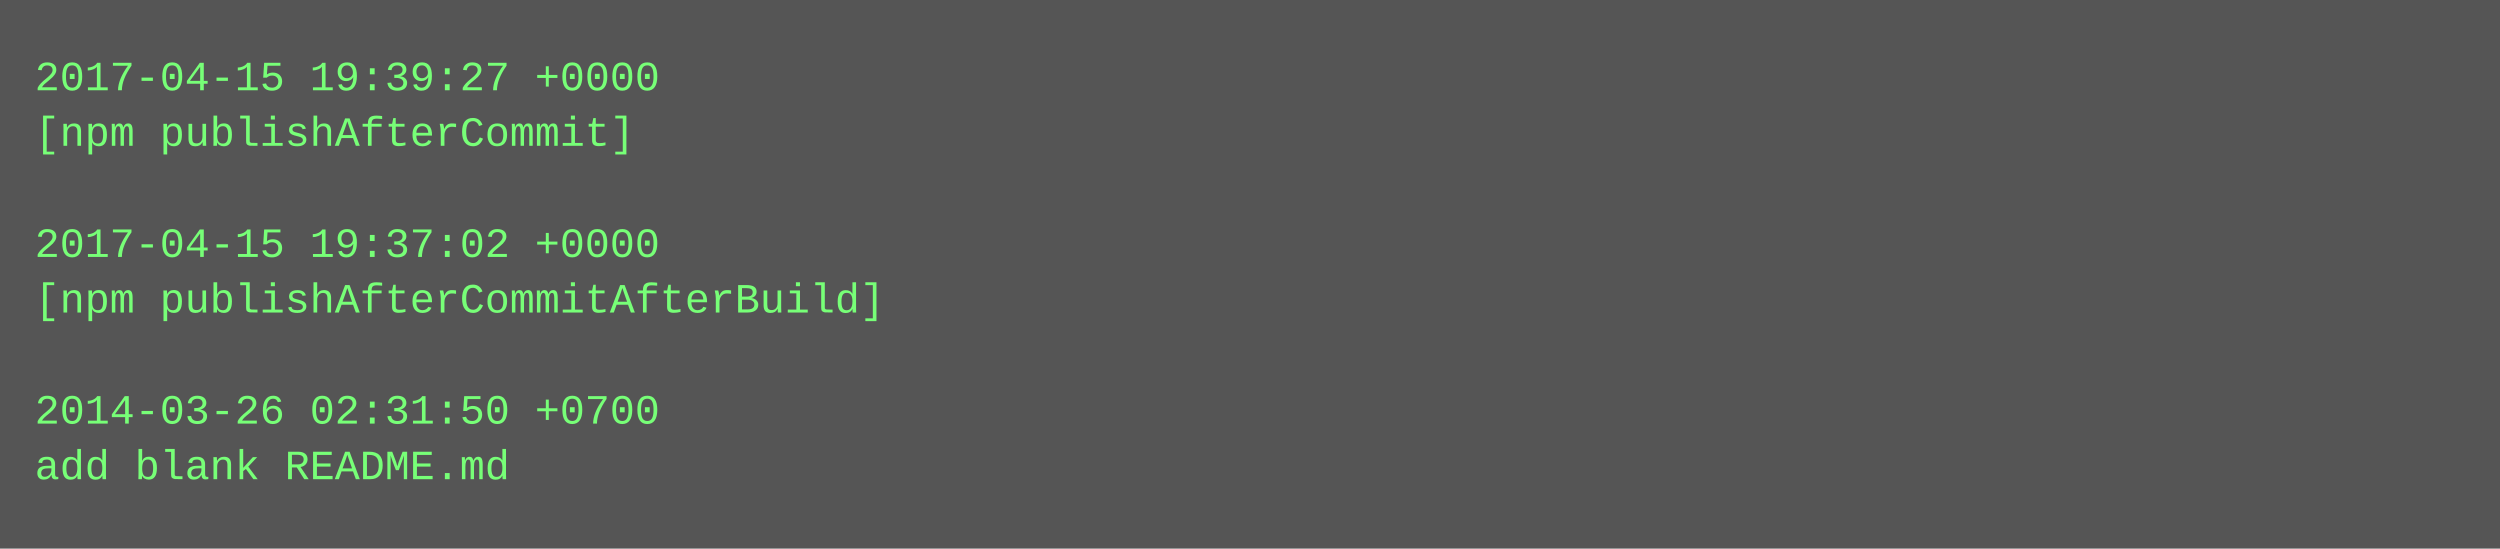
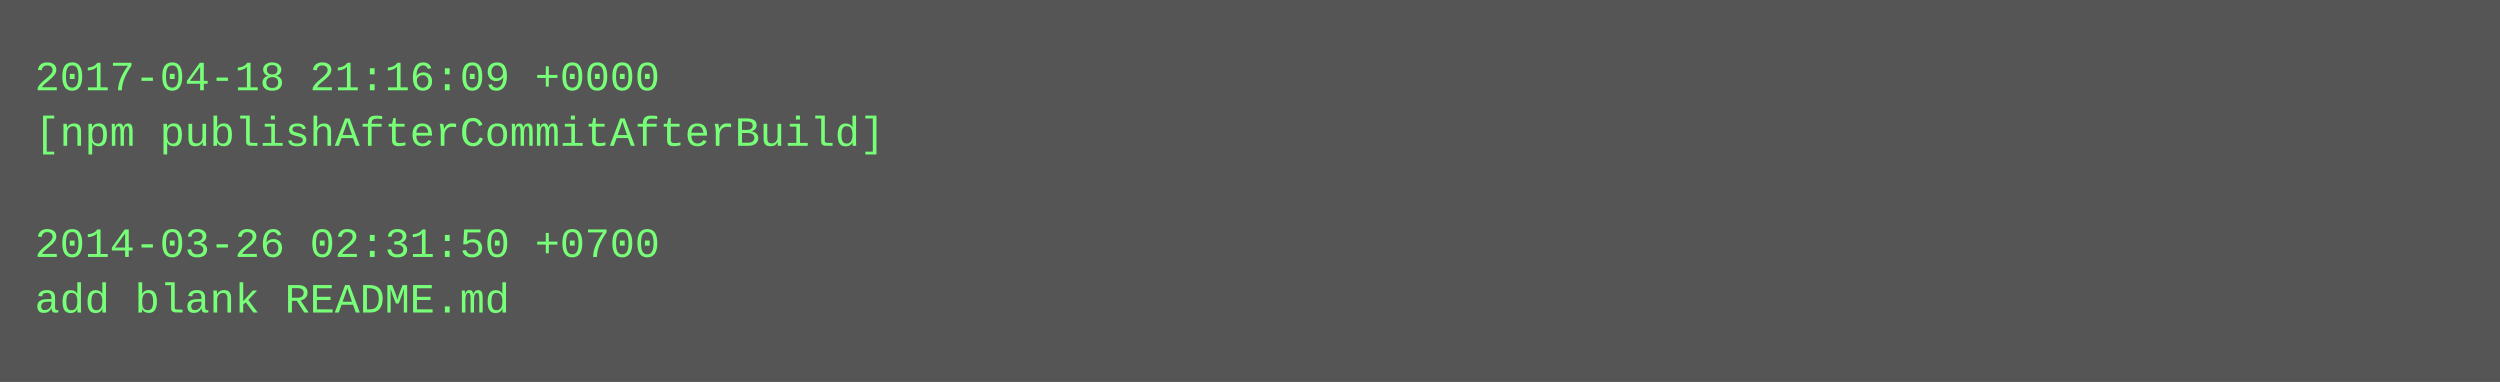
- <svg xmlns="http://www.w3.org/2000/svg" height="158" width="720">
-   <rect height="158" fill="#555" width="720" />
+ <svg xmlns="http://www.w3.org/2000/svg" height="110" width="720">
+   <rect height="110" fill="#555" width="720" />
  <text fill="#7f7" font-family="Courier New" font-size="12" xml:space="preserve">
-     <tspan x="10" y="26">2017-04-15 19:39:27 +0000</tspan>
-     <tspan x="10" y="42">[npm publishAfterCommit]</tspan>
+     <tspan x="10" y="26">2017-04-18 21:16:09 +0000</tspan>
+     <tspan x="10" y="42">[npm publishAfterCommitAfterBuild]</tspan>
    <tspan x="10" y="58" />
-     <tspan x="10" y="74">2017-04-15 19:37:02 +0000</tspan>
-     <tspan x="10" y="90">[npm publishAfterCommitAfterBuild]</tspan>
-     <tspan x="10" y="106" />
-     <tspan x="10" y="122">2014-03-26 02:31:50 +0700</tspan>
-     <tspan x="10" y="138">add blank README.md</tspan>
+     <tspan x="10" y="74">2014-03-26 02:31:50 +0700</tspan>
+     <tspan x="10" y="90">add blank README.md</tspan>
  </text>
</svg>
